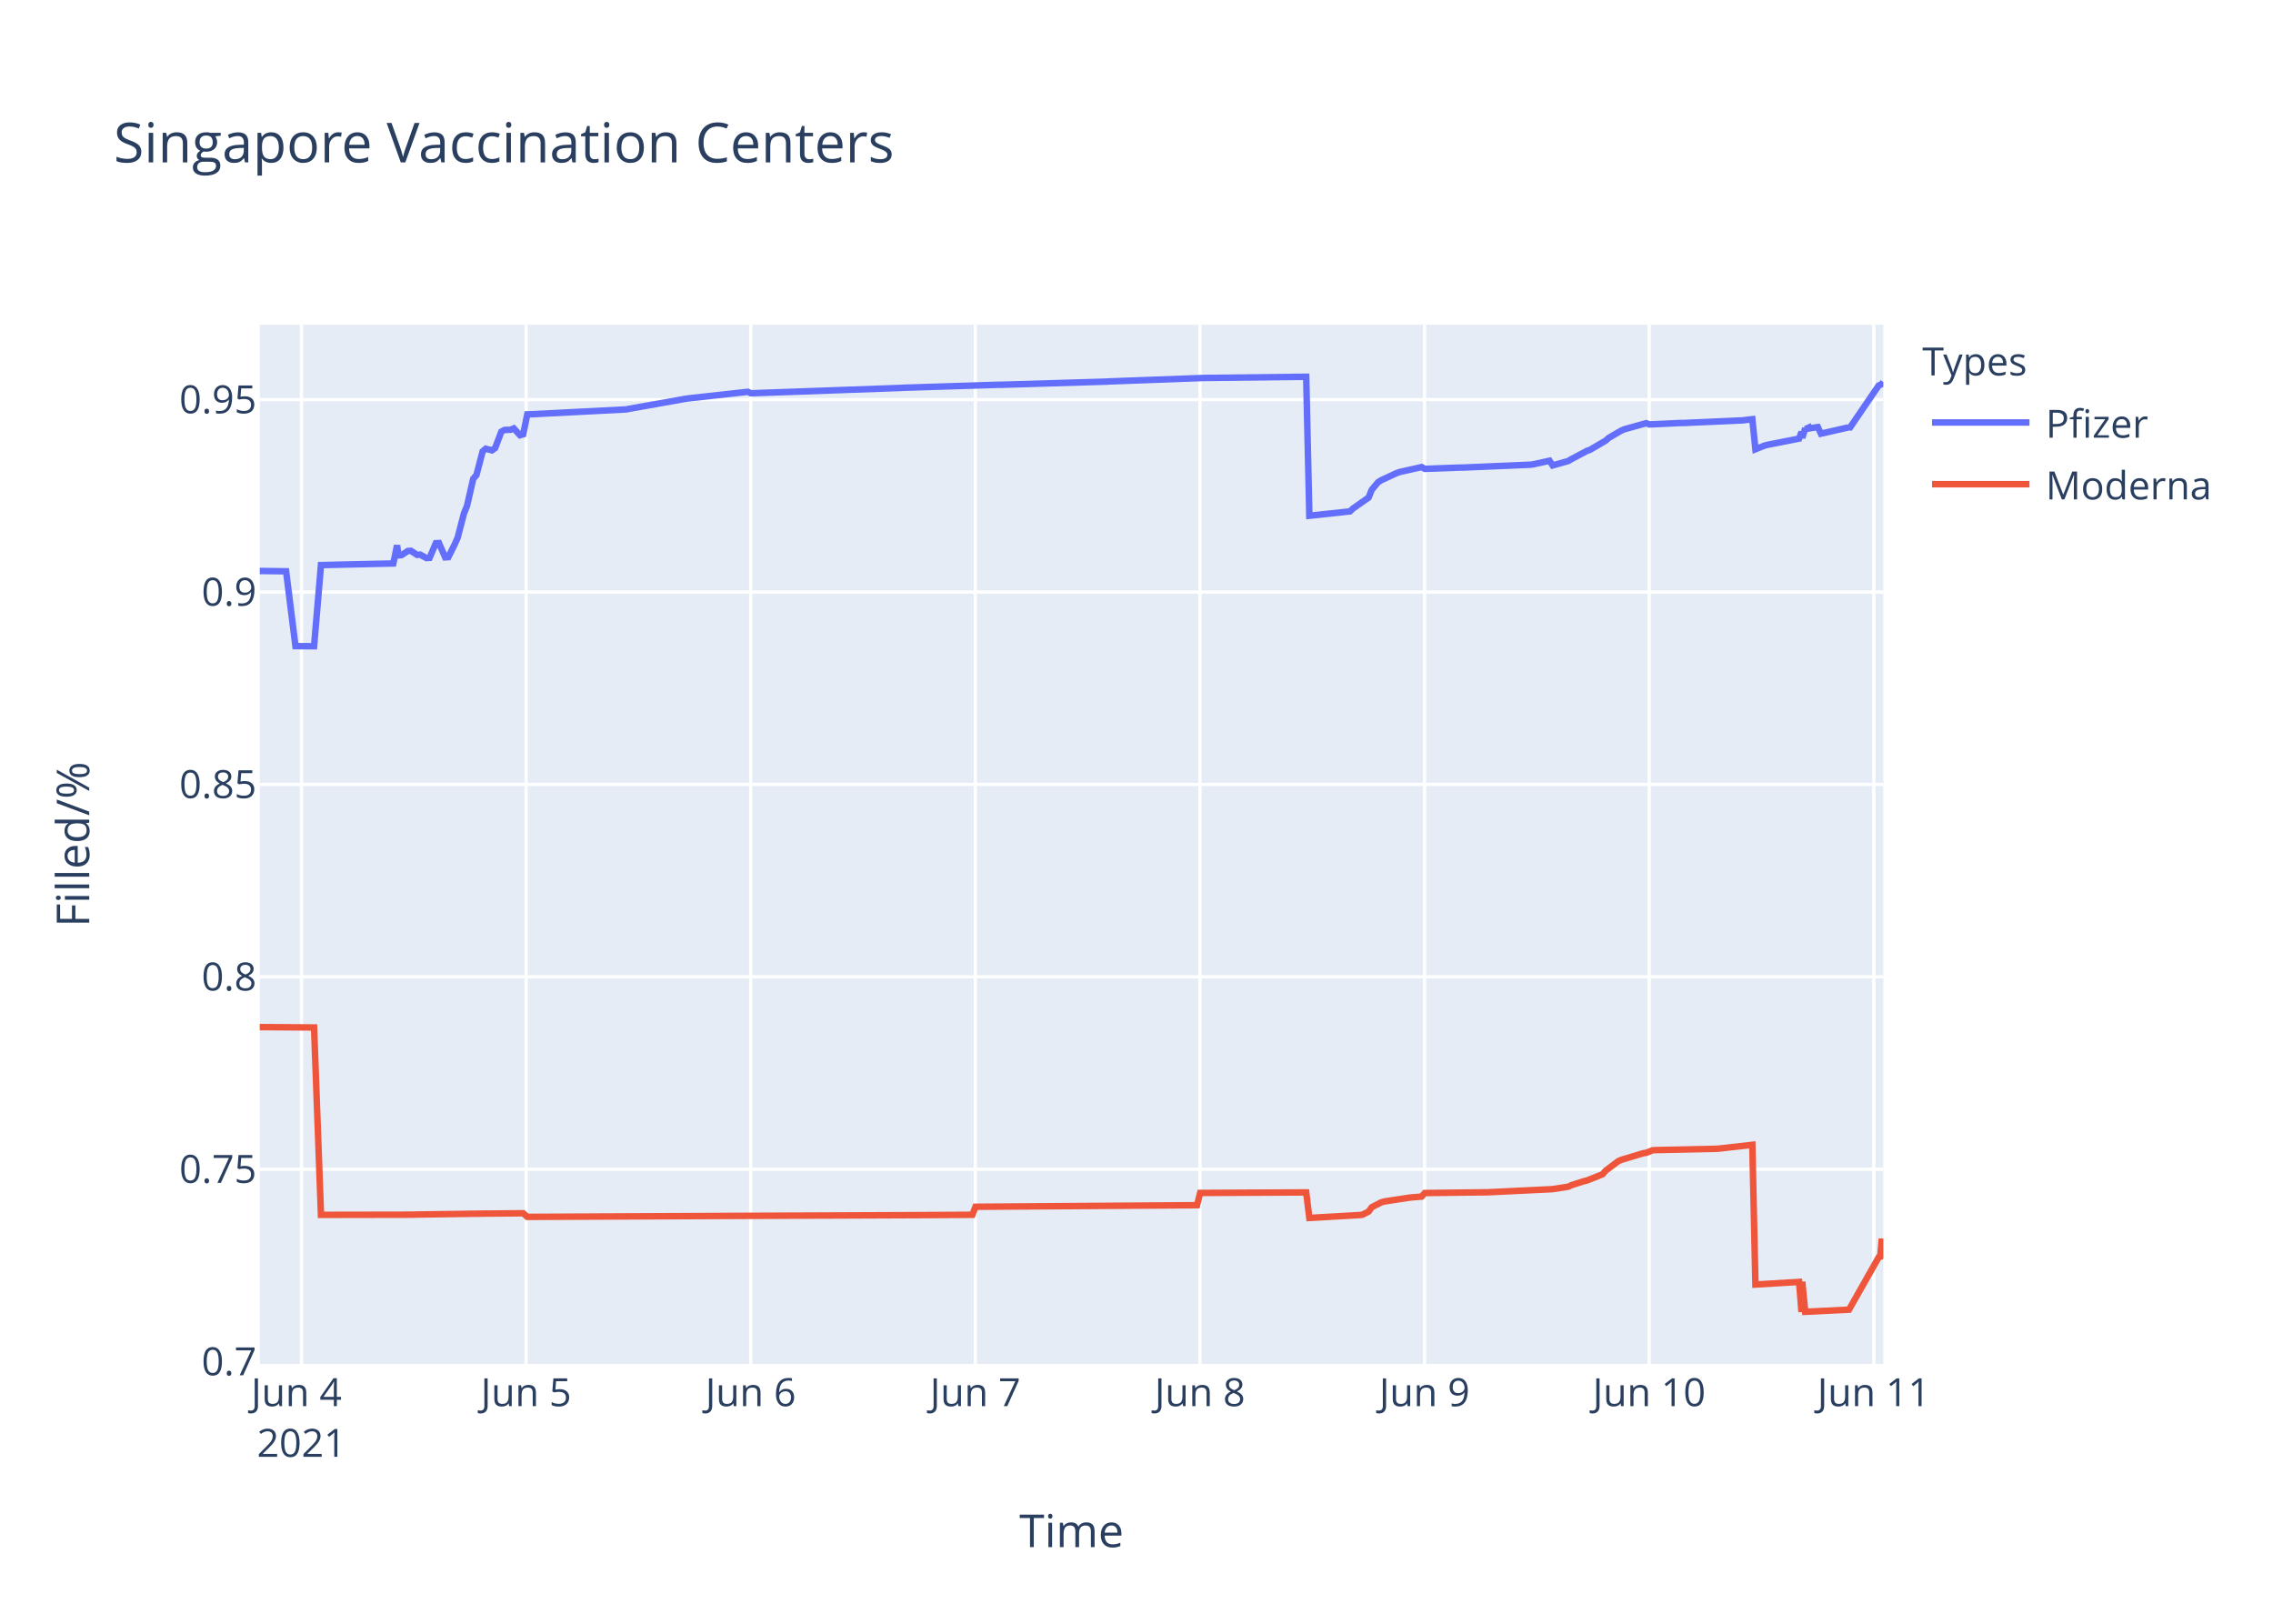
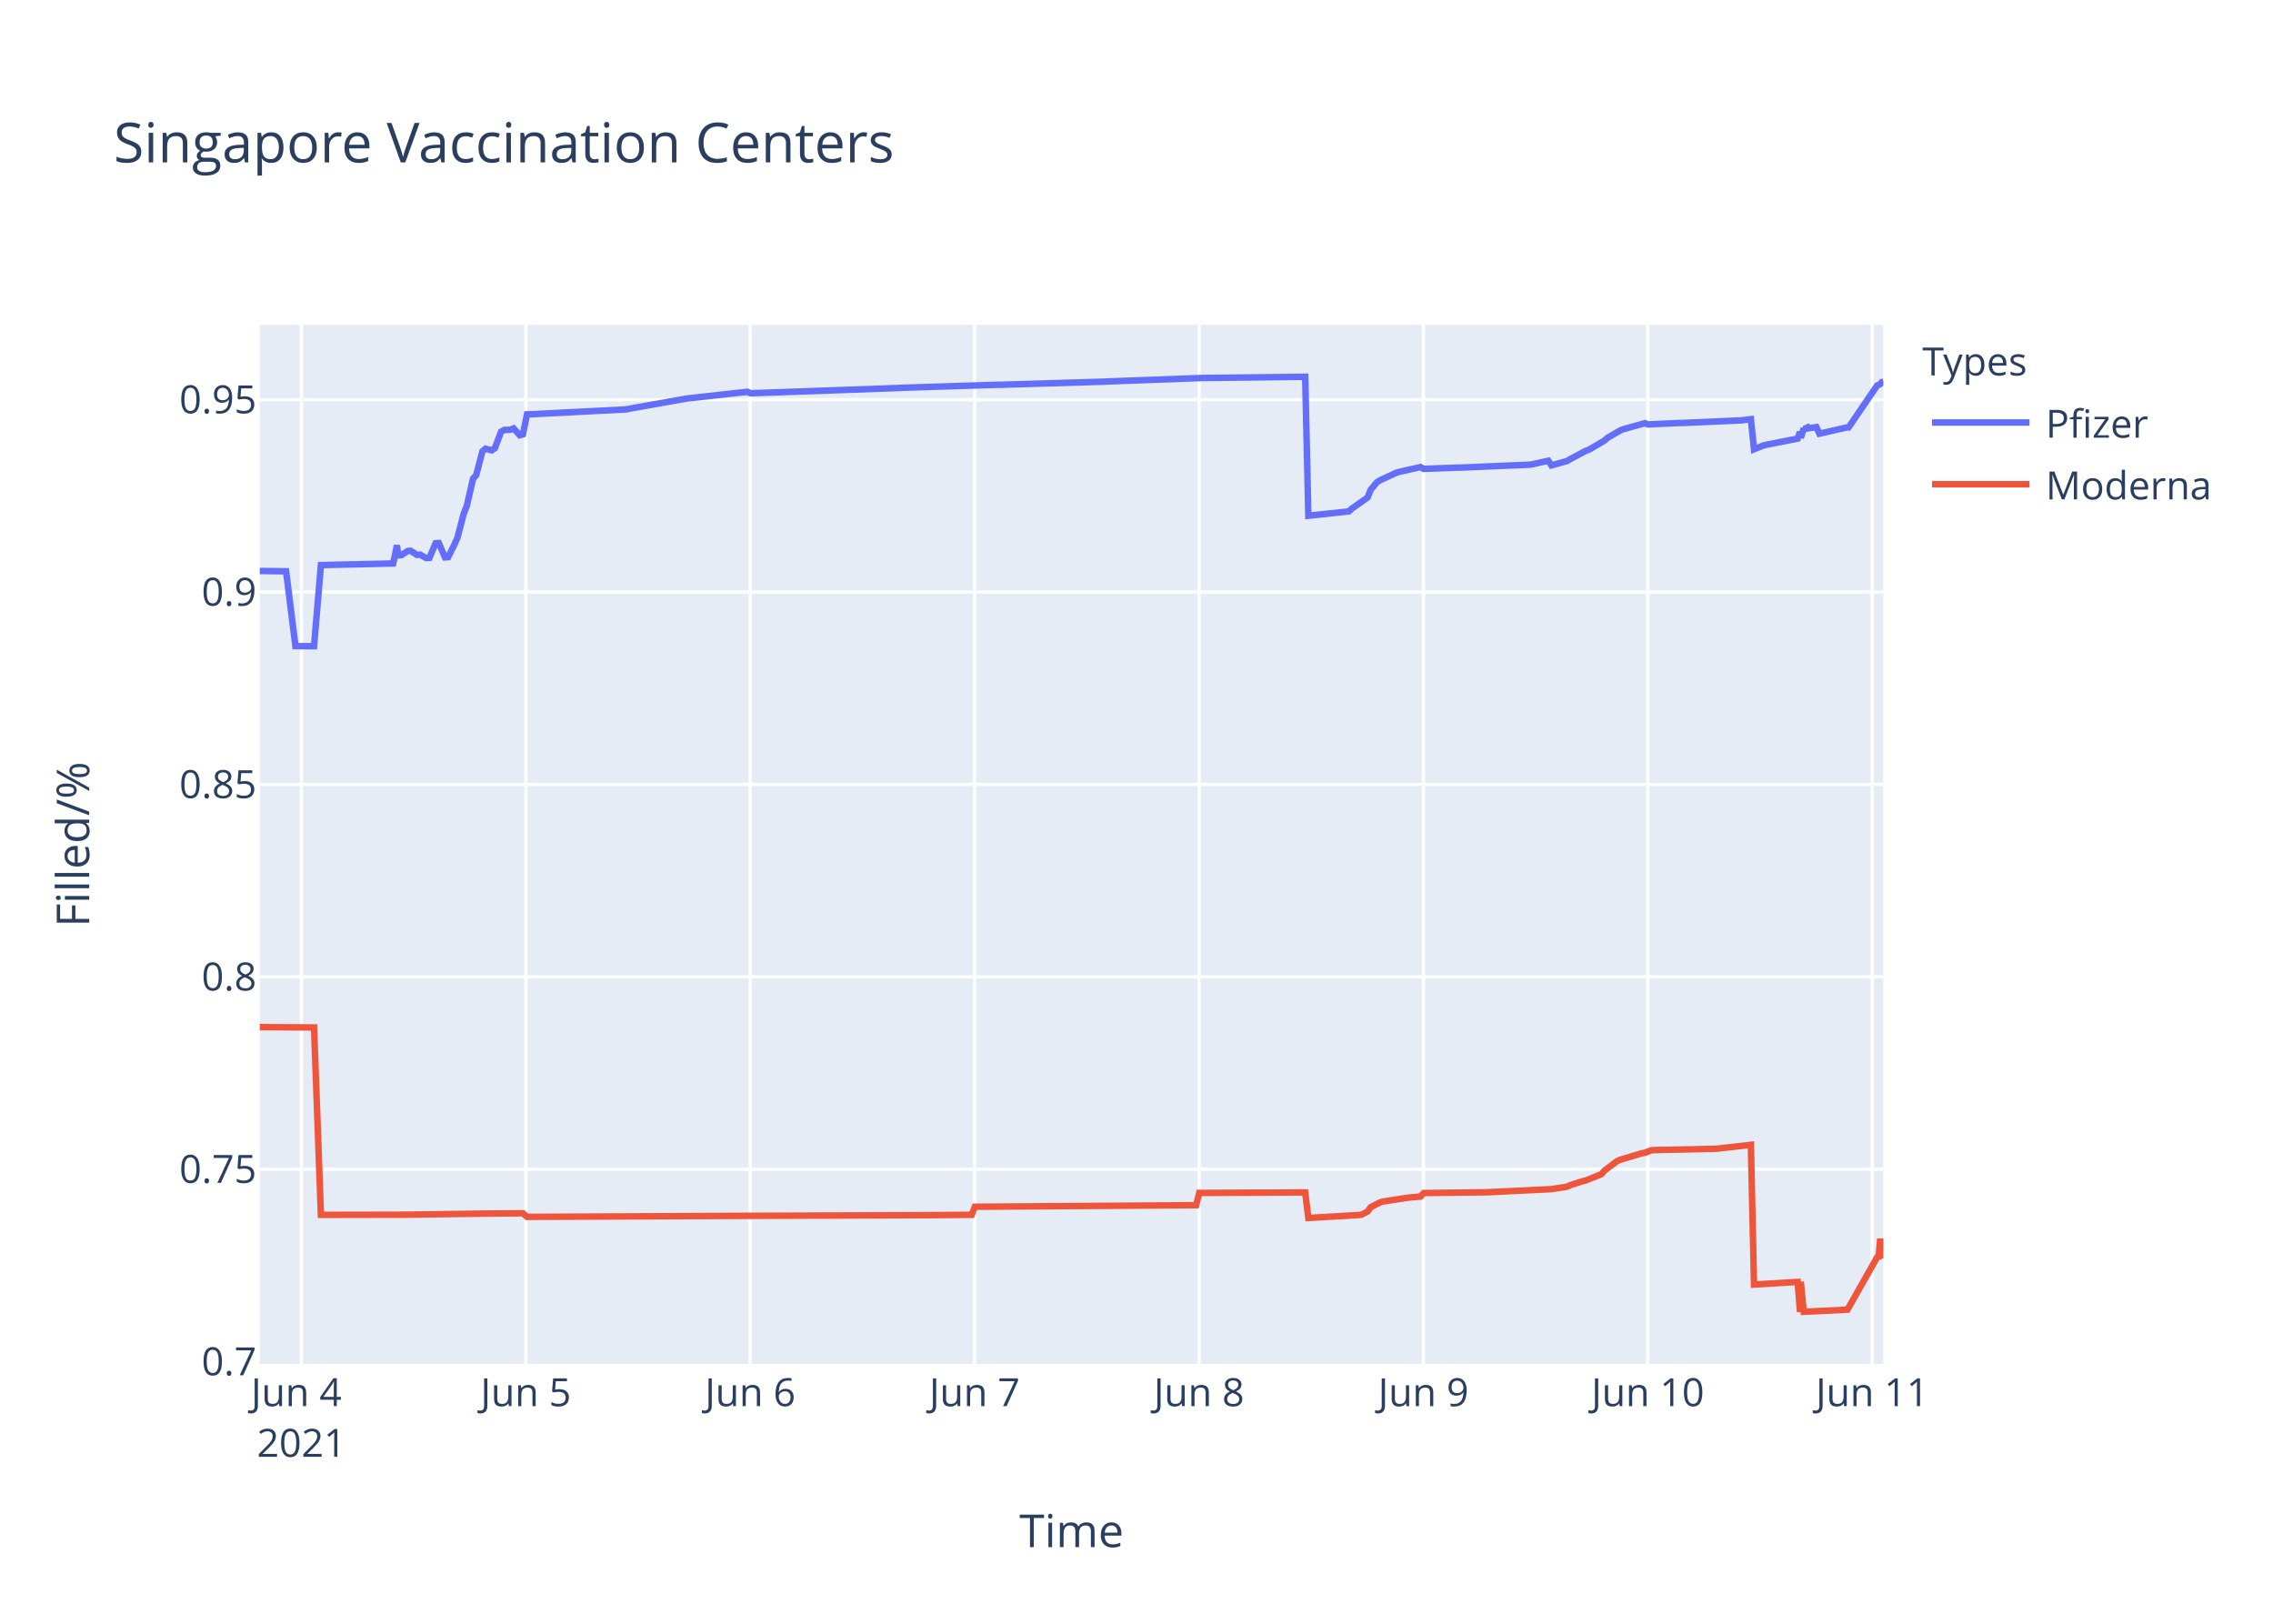
<svg xmlns="http://www.w3.org/2000/svg" class="main-svg" width="700" height="500" style="" viewBox="0 0 700 500">
  <rect x="0" y="0" width="700" height="500" style="fill: rgb(255, 255, 255); fill-opacity: 1;" />
-   <defs id="defs-496c3e">
+   <defs id="defs-8b84dc">
    <g class="clips">
-       <clipPath id="clip496c3exyplot" class="plotclip">
+       <clipPath id="clip8b84dcxyplot" class="plotclip">
        <rect width="500" height="320" />
      </clipPath>
-       <clipPath class="axesclip" id="clip496c3ex">
+       <clipPath class="axesclip" id="clip8b84dcx">
        <rect x="80" y="0" width="500" height="500" />
      </clipPath>
-       <clipPath class="axesclip" id="clip496c3ey">
+       <clipPath class="axesclip" id="clip8b84dcy">
        <rect x="0" y="100" width="700" height="320" />
      </clipPath>
-       <clipPath class="axesclip" id="clip496c3exy">
+       <clipPath class="axesclip" id="clip8b84dcxy">
        <rect x="80" y="100" width="500" height="320" />
      </clipPath>
    </g>
    <g class="gradients" />
  </defs>
  <g class="bglayer">
    <rect class="bg" x="80" y="100" width="500" height="320" style="fill: rgb(229, 236, 246); fill-opacity: 1; stroke-width: 0;" />
  </g>
  <g class="layer-below">
    <g class="imagelayer" />
    <g class="shapelayer" />
  </g>
  <g class="cartesianlayer">
    <g class="subplot xy">
      <g class="layer-subplot">
        <g class="shapelayer" />
        <g class="imagelayer" />
      </g>
      <g class="gridlayer">
        <g class="x">
-           <path class="xgrid crisp" transform="translate(92.85,0)" d="M0,100v320" style="stroke: rgb(255, 255, 255); stroke-opacity: 1; stroke-width: 1px;" />
-           <path class="xgrid crisp" transform="translate(162.02,0)" d="M0,100v320" style="stroke: rgb(255, 255, 255); stroke-opacity: 1; stroke-width: 1px;" />
-           <path class="xgrid crisp" transform="translate(231.19,0)" d="M0,100v320" style="stroke: rgb(255, 255, 255); stroke-opacity: 1; stroke-width: 1px;" />
-           <path class="xgrid crisp" transform="translate(300.36,0)" d="M0,100v320" style="stroke: rgb(255, 255, 255); stroke-opacity: 1; stroke-width: 1px;" />
-           <path class="xgrid crisp" transform="translate(369.54,0)" d="M0,100v320" style="stroke: rgb(255, 255, 255); stroke-opacity: 1; stroke-width: 1px;" />
-           <path class="xgrid crisp" transform="translate(438.71,0)" d="M0,100v320" style="stroke: rgb(255, 255, 255); stroke-opacity: 1; stroke-width: 1px;" />
-           <path class="xgrid crisp" transform="translate(507.88,0)" d="M0,100v320" style="stroke: rgb(255, 255, 255); stroke-opacity: 1; stroke-width: 1px;" />
-           <path class="xgrid crisp" transform="translate(577.06,0)" d="M0,100v320" style="stroke: rgb(255, 255, 255); stroke-opacity: 1; stroke-width: 1px;" />
+           <path class="xgrid crisp" transform="translate(92.83,0)" d="M0,100v320" style="stroke: rgb(255, 255, 255); stroke-opacity: 1; stroke-width: 1px;" />
+           <path class="xgrid crisp" transform="translate(161.94,0)" d="M0,100v320" style="stroke: rgb(255, 255, 255); stroke-opacity: 1; stroke-width: 1px;" />
+           <path class="xgrid crisp" transform="translate(231.05,0)" d="M0,100v320" style="stroke: rgb(255, 255, 255); stroke-opacity: 1; stroke-width: 1px;" />
+           <path class="xgrid crisp" transform="translate(300.15,0)" d="M0,100v320" style="stroke: rgb(255, 255, 255); stroke-opacity: 1; stroke-width: 1px;" />
+           <path class="xgrid crisp" transform="translate(369.26,0)" d="M0,100v320" style="stroke: rgb(255, 255, 255); stroke-opacity: 1; stroke-width: 1px;" />
+           <path class="xgrid crisp" transform="translate(438.37,0)" d="M0,100v320" style="stroke: rgb(255, 255, 255); stroke-opacity: 1; stroke-width: 1px;" />
+           <path class="xgrid crisp" transform="translate(507.47,0)" d="M0,100v320" style="stroke: rgb(255, 255, 255); stroke-opacity: 1; stroke-width: 1px;" />
+           <path class="xgrid crisp" transform="translate(576.58,0)" d="M0,100v320" style="stroke: rgb(255, 255, 255); stroke-opacity: 1; stroke-width: 1px;" />
        </g>
        <g class="y">
          <path class="ygrid crisp" transform="translate(0,360.04)" d="M80,0h500" style="stroke: rgb(255, 255, 255); stroke-opacity: 1; stroke-width: 1px;" />
          <path class="ygrid crisp" transform="translate(0,300.8)" d="M80,0h500" style="stroke: rgb(255, 255, 255); stroke-opacity: 1; stroke-width: 1px;" />
          <path class="ygrid crisp" transform="translate(0,241.55)" d="M80,0h500" style="stroke: rgb(255, 255, 255); stroke-opacity: 1; stroke-width: 1px;" />
          <path class="ygrid crisp" transform="translate(0,182.31)" d="M80,0h500" style="stroke: rgb(255, 255, 255); stroke-opacity: 1; stroke-width: 1px;" />
          <path class="ygrid crisp" transform="translate(0,123.06)" d="M80,0h500" style="stroke: rgb(255, 255, 255); stroke-opacity: 1; stroke-width: 1px;" />
        </g>
      </g>
      <g class="zerolinelayer" />
      <path class="xlines-below" />
      <path class="ylines-below" />
      <g class="overlines-below" />
      <g class="xaxislayer-below" />
      <g class="yaxislayer-below" />
      <g class="overaxes-below" />
-       <g class="plot" transform="translate(80,100)" clip-path="url('#clip496c3exyplot')">
+       <g class="plot" transform="translate(80,100)" clip-path="url('#clip8b84dcxyplot')">
        <g class="scatterlayer mlayer">
-           <g class="trace scatter tracec466aa" style="stroke-miterlimit: 2; opacity: 1;">
+           <g class="trace scatter trace2b7977" style="stroke-miterlimit: 2; opacity: 1;">
            <g class="fills" />
            <g class="errorbars" />
            <g class="lines">
-               <path class="js-line" d="M0,75.82L8.11,75.92L10.99,98.96L16.72,99L18.85,74.01L41.12,73.51L41.5,71.77L42.29,67.9L42.69,71.01L43.65,70.95L45.57,69.68L46.53,69.61L48.45,70.86L49.41,70.79L51.33,71.85L52.29,71.78L54.22,67.27L55.18,67.22L57.1,71.63L58.06,71.57L59.98,67.73L60.94,65.56L62.86,58.17L63.82,55.78L65.74,47.41L66.71,46.33L68.63,39L69.59,38.18L71.51,38.67L72.47,37.99L74.39,32.94L75.35,32.4L77.27,32.33L78.23,31.92L80.15,34.02L81.12,33.74L82.38,27.6L84.96,27.51L85.92,27.45L112.82,26.07L113.78,25.88L131.07,22.81L132.03,22.67L150.29,20.65L151.25,21.1L197.36,19.46L198.32,19.4L227.15,18.49L228.11,18.49L260.77,17.51L261.73,17.45L290.56,16.39L291.52,16.38L322.26,16.02L323.23,58.81L335.72,57.48L336.67,56.59L341.48,53.21L342.44,50.83L344.36,48.52L345.32,47.9L350.13,45.67L351.09,45.34L357.81,43.83L358.77,44.38L369.34,43.99L370.3,43.99L391.44,43.09L392.4,42.94L397.2,41.88L398.16,43.31L402.97,41.96L403.93,41.38L408.73,38.84L409.69,38.5L414.49,35.68L415.45,34.83L419.3,32.59L420.26,32.18L426.98,30.31L427.95,30.7L437.55,30.25L438.51,30.25L456.76,29.44L457.73,29.31L459.65,29.08L460.61,38.34L463.49,37.18L464.45,36.95L474.06,35.06L474.8,32.98L475.02,34.83L475.94,31.89L475.98,32.14L476.9,31.72L476.94,31.97L477.9,31.8L479.83,31.52L480.79,33.54L489.23,31.61L489.28,31.53L489.43,32.11L498.56,18.72L499.52,18.27L500,17.64" style="vector-effect: non-scaling-stroke; fill: none; stroke: rgb(99, 110, 250); stroke-opacity: 1; stroke-width: 2px; opacity: 1;" />
+               <path class="js-line" d="M0,75.82L8.11,75.92L10.98,98.96L16.71,99L18.83,74.01L41.08,73.51L41.46,71.77L42.24,67.9L42.65,71.01L43.61,70.95L45.53,69.68L46.49,69.61L48.41,70.86L49.37,70.79L51.28,71.85L52.24,71.78L54.16,67.27L55.13,67.22L57.04,71.63L58,71.57L59.92,67.73L60.88,65.56L62.8,58.17L63.76,55.78L65.68,47.41L66.64,46.33L68.56,39L69.52,38.18L71.44,38.67L72.4,37.99L74.32,32.94L75.28,32.4L77.2,32.33L78.16,31.92L80.08,34.02L81.04,33.74L82.3,27.6L84.88,27.51L85.84,27.45L112.71,26.07L113.67,25.88L130.95,22.81L131.91,22.67L150.15,20.65L151.11,21.1L197.17,19.46L198.13,19.4L226.93,18.49L227.89,18.49L260.52,17.51L261.48,17.45L290.28,16.39L291.24,16.38L321.95,16.02L322.92,58.81L335.39,57.48L336.35,56.59L341.15,53.21L342.11,50.83L344.03,48.52L344.99,47.9L349.79,45.67L350.75,45.34L357.47,43.83L358.43,44.38L368.99,43.99L369.95,43.99L391.06,43.09L392.02,42.94L396.82,41.88L397.78,43.31L402.58,41.96L403.54,41.38L408.34,38.84L409.3,38.5L414.1,35.68L415.05,34.83L418.89,32.59L419.86,32.18L426.57,30.31L427.53,30.7L437.13,30.25L438.09,30.25L456.32,29.44L457.29,29.31L459.21,29.08L460.17,38.34L463.05,37.18L464.01,36.95L473.61,35.06L474.34,32.98L474.57,34.83L475.48,31.89L475.53,32.14L476.44,31.72L476.49,31.97L477.44,31.8L479.37,31.52L480.33,33.54L488.77,31.61L488.81,31.53L488.96,32.11L498.08,18.72L499.04,18.27L499.52,17.64L500,17.52" style="vector-effect: non-scaling-stroke; fill: none; stroke: rgb(99, 110, 250); stroke-opacity: 1; stroke-width: 2px; opacity: 1;" />
            </g>
            <g class="points" />
            <g class="text" />
          </g>
-           <g class="trace scatter trace351ad8" style="stroke-miterlimit: 2; opacity: 1;">
+           <g class="trace scatter trace3fbf4d" style="stroke-miterlimit: 2; opacity: 1;">
            <g class="fills" />
            <g class="errorbars" />
            <g class="lines">
-               <path class="js-line" d="M0,216.28L16.72,216.39L18.85,274.09L46.53,274.04L48.45,273.99L69.59,273.7L71.51,273.69L81.12,273.6L82.38,274.71L153.17,274.38L154.13,274.38L204.09,274.17L205.05,274.16L219.46,274.07L220.42,271.6L288.64,271.12L289.6,267.34L322.26,267.18L323.23,275.04L338.6,274.16L339.56,274.06L341.48,273.08L342.44,271.75L345.32,270.26L346.28,269.98L353.97,268.8L354.93,268.7L357.81,268.47L358.77,267.37L377.03,267.15L377.99,267.15L397.2,266.22L398.16,266.17L402.97,265.42L403.93,264.96L407.77,263.73L408.73,263.51L413.53,261.59L414.49,260.48L418.34,257.58L419.3,257.15L426.05,255.12L426.98,254.98L428.91,254.21L429.87,254.15L448.12,253.76L449.08,253.72L459.65,252.53L460.61,295.55L474.06,294.74L474.8,304L475.02,294.69L475.94,303.94L489.43,303.28L498.56,287.16L499.04,286.99L499.52,281.43L500,286.51" style="vector-effect: non-scaling-stroke; fill: none; stroke: rgb(239, 85, 59); stroke-opacity: 1; stroke-width: 2px; opacity: 1;" />
+               <path class="js-line" d="M0,216.28L16.71,216.39L18.83,274.09L46.49,274.04L48.41,273.99L69.52,273.7L71.44,273.69L81.04,273.6L82.3,274.71L153.02,274.38L153.98,274.38L206.77,274.18L207.73,274.17L219.25,274.07L220.21,271.6L288.36,271.12L289.32,267.34L321.95,267.18L322.92,275.04L338.27,274.16L339.23,274.06L341.15,273.08L342.11,271.75L344.99,270.26L345.95,269.98L353.63,268.8L354.59,268.7L357.47,268.47L358.43,267.37L376.66,267.15L377.62,267.15L396.82,266.22L397.78,266.17L402.58,265.42L403.54,264.96L407.38,263.73L408.34,263.51L413.14,261.59L414.1,260.48L417.94,257.58L418.89,257.15L425.65,255.12L426.57,254.98L428.49,254.21L429.45,254.15L447.69,253.76L448.65,253.72L459.21,252.53L460.17,295.55L473.61,294.74L474.34,304L474.57,294.69L475.48,303.94L488.96,303.28L498.08,287.16L498.56,286.99L499.04,281.43L499.52,286.51L500,286.29" style="vector-effect: non-scaling-stroke; fill: none; stroke: rgb(239, 85, 59); stroke-opacity: 1; stroke-width: 2px; opacity: 1;" />
            </g>
            <g class="points" />
            <g class="text" />
          </g>
        </g>
      </g>
      <g class="overplot" />
      <path class="xlines-above crisp" d="M0,0" style="fill: none;" />
      <path class="ylines-above crisp" d="M0,0" style="fill: none;" />
      <g class="overlines-above" />
      <g class="xaxislayer-above">
        <g class="xtick">
-           <text text-anchor="middle" x="0" y="433" transform="translate(92.85,0)" style="font-family: 'Open Sans', verdana, arial, sans-serif; font-size: 12px; fill: rgb(42, 63, 95); fill-opacity: 1; white-space: pre;">
+           <text text-anchor="middle" x="0" y="433" transform="translate(92.83,0)" style="font-family: 'Open Sans', verdana, arial, sans-serif; font-size: 12px; fill: rgb(42, 63, 95); fill-opacity: 1; white-space: pre;">
            <tspan class="line" dy="0em" x="0" y="433">Jun 4</tspan>
            <tspan class="line" dy="1.3em" x="0" y="433">2021</tspan>
          </text>
        </g>
        <g class="xtick">
-           <text text-anchor="middle" x="0" y="433" transform="translate(162.02,0)" style="font-family: 'Open Sans', verdana, arial, sans-serif; font-size: 12px; fill: rgb(42, 63, 95); fill-opacity: 1; white-space: pre;">Jun 5</text>
-         </g>
-         <g class="xtick">
-           <text text-anchor="middle" x="0" y="433" transform="translate(231.19,0)" style="font-family: 'Open Sans', verdana, arial, sans-serif; font-size: 12px; fill: rgb(42, 63, 95); fill-opacity: 1; white-space: pre;">Jun 6</text>
-         </g>
-         <g class="xtick">
-           <text text-anchor="middle" x="0" y="433" transform="translate(300.36,0)" style="font-family: 'Open Sans', verdana, arial, sans-serif; font-size: 12px; fill: rgb(42, 63, 95); fill-opacity: 1; white-space: pre;">Jun 7</text>
-         </g>
-         <g class="xtick">
-           <text text-anchor="middle" x="0" y="433" transform="translate(369.54,0)" style="font-family: 'Open Sans', verdana, arial, sans-serif; font-size: 12px; fill: rgb(42, 63, 95); fill-opacity: 1; white-space: pre;">Jun 8</text>
-         </g>
-         <g class="xtick">
-           <text text-anchor="middle" x="0" y="433" transform="translate(438.71,0)" style="font-family: 'Open Sans', verdana, arial, sans-serif; font-size: 12px; fill: rgb(42, 63, 95); fill-opacity: 1; white-space: pre;">Jun 9</text>
-         </g>
-         <g class="xtick">
-           <text text-anchor="middle" x="0" y="433" transform="translate(507.88,0)" style="font-family: 'Open Sans', verdana, arial, sans-serif; font-size: 12px; fill: rgb(42, 63, 95); fill-opacity: 1; white-space: pre;">Jun 10</text>
-         </g>
-         <g class="xtick">
-           <text text-anchor="middle" x="0" y="433" transform="translate(577.06,0)" style="font-family: 'Open Sans', verdana, arial, sans-serif; font-size: 12px; fill: rgb(42, 63, 95); fill-opacity: 1; white-space: pre;">Jun 11</text>
+           <text text-anchor="middle" x="0" y="433" transform="translate(161.94,0)" style="font-family: 'Open Sans', verdana, arial, sans-serif; font-size: 12px; fill: rgb(42, 63, 95); fill-opacity: 1; white-space: pre;">Jun 5</text>
+         </g>
+         <g class="xtick">
+           <text text-anchor="middle" x="0" y="433" transform="translate(231.05,0)" style="font-family: 'Open Sans', verdana, arial, sans-serif; font-size: 12px; fill: rgb(42, 63, 95); fill-opacity: 1; white-space: pre;">Jun 6</text>
+         </g>
+         <g class="xtick">
+           <text text-anchor="middle" x="0" y="433" transform="translate(300.15,0)" style="font-family: 'Open Sans', verdana, arial, sans-serif; font-size: 12px; fill: rgb(42, 63, 95); fill-opacity: 1; white-space: pre;">Jun 7</text>
+         </g>
+         <g class="xtick">
+           <text text-anchor="middle" x="0" y="433" transform="translate(369.26,0)" style="font-family: 'Open Sans', verdana, arial, sans-serif; font-size: 12px; fill: rgb(42, 63, 95); fill-opacity: 1; white-space: pre;">Jun 8</text>
+         </g>
+         <g class="xtick">
+           <text text-anchor="middle" x="0" y="433" transform="translate(438.37,0)" style="font-family: 'Open Sans', verdana, arial, sans-serif; font-size: 12px; fill: rgb(42, 63, 95); fill-opacity: 1; white-space: pre;">Jun 9</text>
+         </g>
+         <g class="xtick">
+           <text text-anchor="middle" x="0" y="433" transform="translate(507.47,0)" style="font-family: 'Open Sans', verdana, arial, sans-serif; font-size: 12px; fill: rgb(42, 63, 95); fill-opacity: 1; white-space: pre;">Jun 10</text>
+         </g>
+         <g class="xtick">
+           <text text-anchor="middle" x="0" y="433" transform="translate(576.58,0)" style="font-family: 'Open Sans', verdana, arial, sans-serif; font-size: 12px; fill: rgb(42, 63, 95); fill-opacity: 1; white-space: pre;">Jun 11</text>
        </g>
      </g>
      <g class="yaxislayer-above">
        <g class="ytick">
          <text text-anchor="end" x="79" y="4.2" transform="translate(0,419.29)" style="font-family: 'Open Sans', verdana, arial, sans-serif; font-size: 12px; fill: rgb(42, 63, 95); fill-opacity: 1; white-space: pre;">0.7</text>
        </g>
        <g class="ytick">
          <text text-anchor="end" x="79" y="4.2" transform="translate(0,360.04)" style="font-family: 'Open Sans', verdana, arial, sans-serif; font-size: 12px; fill: rgb(42, 63, 95); fill-opacity: 1; white-space: pre;">0.75</text>
        </g>
        <g class="ytick">
          <text text-anchor="end" x="79" y="4.2" transform="translate(0,300.8)" style="font-family: 'Open Sans', verdana, arial, sans-serif; font-size: 12px; fill: rgb(42, 63, 95); fill-opacity: 1; white-space: pre;">0.8</text>
        </g>
        <g class="ytick">
          <text text-anchor="end" x="79" y="4.2" transform="translate(0,241.55)" style="font-family: 'Open Sans', verdana, arial, sans-serif; font-size: 12px; fill: rgb(42, 63, 95); fill-opacity: 1; white-space: pre;">0.85</text>
        </g>
        <g class="ytick">
          <text text-anchor="end" x="79" y="4.2" transform="translate(0,182.31)" style="font-family: 'Open Sans', verdana, arial, sans-serif; font-size: 12px; fill: rgb(42, 63, 95); fill-opacity: 1; white-space: pre;">0.9</text>
        </g>
        <g class="ytick">
          <text text-anchor="end" x="79" y="4.2" transform="translate(0,123.06)" style="font-family: 'Open Sans', verdana, arial, sans-serif; font-size: 12px; fill: rgb(42, 63, 95); fill-opacity: 1; white-space: pre;">0.95</text>
        </g>
      </g>
      <g class="overaxes-above" />
    </g>
  </g>
  <g class="polarlayer" />
  <g class="ternarylayer" />
  <g class="geolayer" />
  <g class="funnelarealayer" />
  <g class="pielayer" />
  <g class="treemaplayer" />
  <g class="sunburstlayer" />
  <g class="glimages" />
-   <defs id="topdefs-496c3e">
+   <defs id="topdefs-8b84dc">
    <g class="clips" />
-     <clipPath id="legend496c3e">
+     <clipPath id="legend8b84dc">
      <rect width="98" height="64" x="0" y="0" />
    </clipPath>
  </defs>
  <g class="layer-above">
    <g class="imagelayer" />
    <g class="shapelayer" />
  </g>
  <g class="infolayer">
    <g class="legend" pointer-events="all" transform="translate(590,100)">
      <rect class="bg" shape-rendering="crispEdges" width="98" height="64" x="0" y="0" style="stroke: rgb(68, 68, 68); stroke-opacity: 1; fill: rgb(255, 255, 255); fill-opacity: 1; stroke-width: 0px;" />
-       <g class="scrollbox" transform="" clip-path="url('#legend496c3e')">
+       <g class="scrollbox" transform="" clip-path="url('#legend8b84dc')">
        <text class="legendtitletext" text-anchor="start" x="2" y="15.6" style="font-family: 'Open Sans', verdana, arial, sans-serif; font-size: 12px; fill: rgb(42, 63, 95); fill-opacity: 1; white-space: pre;">Types</text>
        <g class="groups" transform="">
          <g class="traces" transform="translate(0,30.1)" style="opacity: 1;">
            <text class="legendtext" text-anchor="start" x="40" y="4.68" style="font-family: 'Open Sans', verdana, arial, sans-serif; font-size: 12px; fill: rgb(42, 63, 95); fill-opacity: 1; white-space: pre;">Pfizer</text>
            <g class="layers" style="opacity: 1;">
              <g class="legendfill" />
              <g class="legendlines">
                <path class="js-line" d="M5,0h30" style="fill: none; stroke: rgb(99, 110, 250); stroke-opacity: 1; stroke-width: 2px;" />
              </g>
              <g class="legendsymbols">
                <g class="legendpoints" />
              </g>
            </g>
            <rect class="legendtoggle" x="0" y="-9.5" width="92.391" height="19" style="fill: rgb(0, 0, 0); fill-opacity: 0;" />
          </g>
        </g>
        <g class="groups" transform="">
          <g class="traces" transform="translate(0,49.1)" style="opacity: 1;">
            <text class="legendtext" text-anchor="start" x="40" y="4.68" style="font-family: 'Open Sans', verdana, arial, sans-serif; font-size: 12px; fill: rgb(42, 63, 95); fill-opacity: 1; white-space: pre;">Moderna</text>
            <g class="layers" style="opacity: 1;">
              <g class="legendfill" />
              <g class="legendlines">
                <path class="js-line" d="M5,0h30" style="fill: none; stroke: rgb(239, 85, 59); stroke-opacity: 1; stroke-width: 2px;" />
              </g>
              <g class="legendsymbols">
                <g class="legendpoints" />
              </g>
            </g>
            <rect class="legendtoggle" x="0" y="-9.5" width="92.391" height="19" style="fill: rgb(0, 0, 0); fill-opacity: 0;" />
          </g>
        </g>
      </g>
      <rect class="scrollbar" rx="20" ry="3" width="0" height="0" x="0" y="0" style="fill: rgb(128, 139, 164); fill-opacity: 1;" />
    </g>
    <g class="g-gtitle">
      <text class="gtitle" x="35" y="50" text-anchor="start" dy="0em" style="font-family: 'Open Sans', verdana, arial, sans-serif; font-size: 17px; fill: rgb(42, 63, 95); opacity: 1; font-weight: normal; white-space: pre;">Singapore Vaccination Centers</text>
    </g>
    <g class="g-xtitle">
      <text class="xtitle" x="330" y="476.409" text-anchor="middle" style="font-family: 'Open Sans', verdana, arial, sans-serif; font-size: 14px; fill: rgb(42, 63, 95); opacity: 1; font-weight: normal; white-space: pre;">Time</text>
    </g>
    <g class="g-ytitle">
      <text class="ytitle" transform="rotate(-90,27.48125,260)" x="27.481" y="260" text-anchor="middle" style="font-family: 'Open Sans', verdana, arial, sans-serif; font-size: 14px; fill: rgb(42, 63, 95); opacity: 1; font-weight: normal; white-space: pre;">Filled/%</text>
    </g>
  </g>
</svg>
